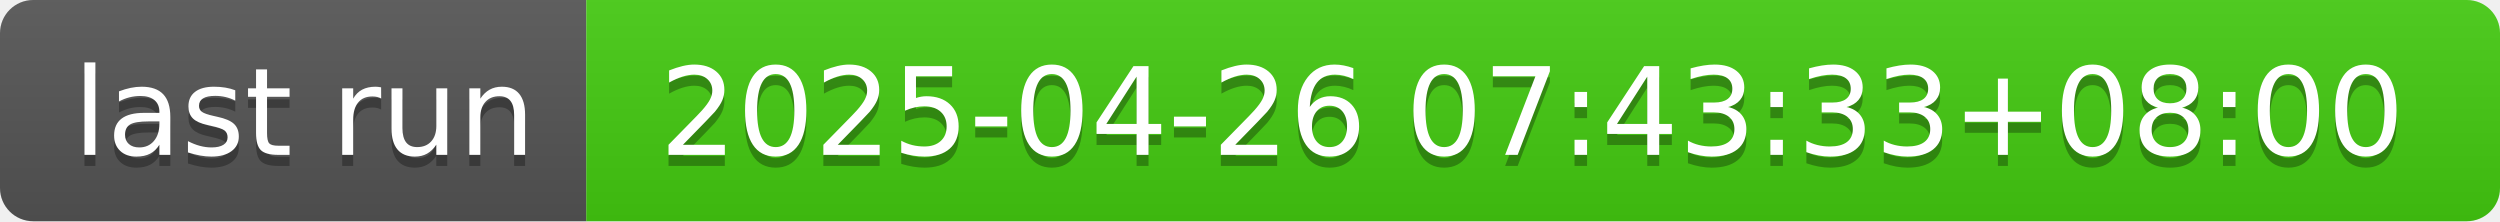
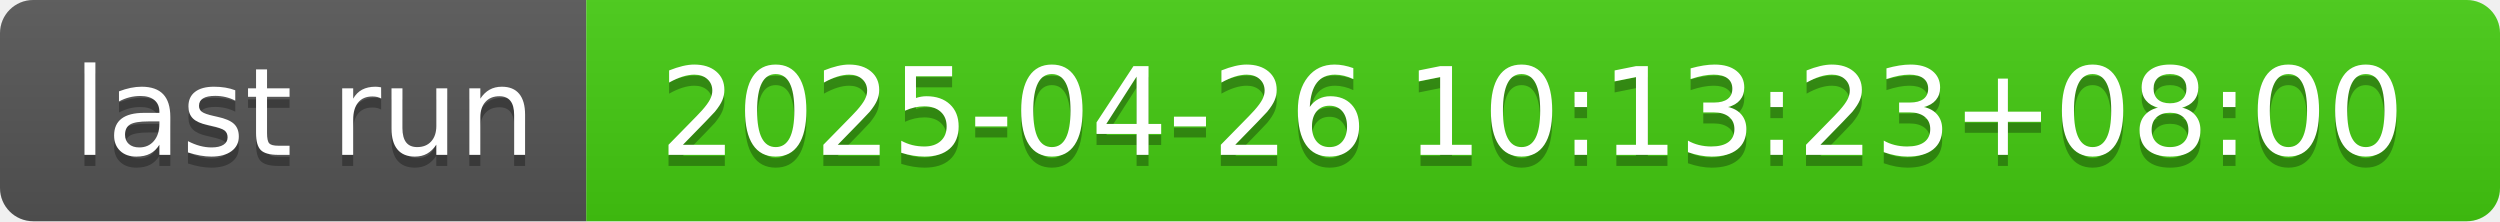
- <svg xmlns="http://www.w3.org/2000/svg" width="226" height="20" role="img" aria-label="last run: 2025-04-26 07:43:33+08:00">
+ <svg xmlns="http://www.w3.org/2000/svg" width="226" height="20" role="img" aria-label="last run: 2025-04-26 10:13:23+08:00">
  <linearGradient id="s" x2="0" y2="100%">
    <stop offset="0" stop-color="#bbb" stop-opacity=".1" />
    <stop offset="1" stop-opacity=".1" />
  </linearGradient>
  <clipPath id="r">
    <rect width="226" height="20" rx="3" fill="#fff" />
  </clipPath>
  <g clip-path="url(#r)">
    <rect width="53" height="20" fill="#555" />
    <rect x="53" width="173" height="20" fill="#4c1" />
    <rect width="226" height="20" fill="url(#s)" />
  </g>
  <g fill="#fff" text-anchor="middle" font-family="Verdana,Geneva,DejaVu Sans,sans-serif" text-rendering="geometricPrecision" font-size="110">
    <text aria-hidden="true" x="275" y="150" fill="#010101" fill-opacity=".3" transform="scale(.1)" textLength="430">last run</text>
    <text x="275" y="140" transform="scale(.1)" fill="#fff" textLength="430">last run</text>
-     <text aria-hidden="true" x="1385" y="150" fill="#010101" fill-opacity=".3" transform="scale(.1)" textLength="1630">2025-04-26 07:43:33+08:00</text>
-     <text x="1385" y="140" transform="scale(.1)" fill="#fff" textLength="1630">2025-04-26 07:43:33+08:00</text>
+     <text aria-hidden="true" x="1385" y="150" fill="#010101" fill-opacity=".3" transform="scale(.1)" textLength="1630">2025-04-26 10:13:23+08:00</text>
+     <text x="1385" y="140" transform="scale(.1)" fill="#fff" textLength="1630">2025-04-26 10:13:23+08:00</text>
  </g>
</svg>
